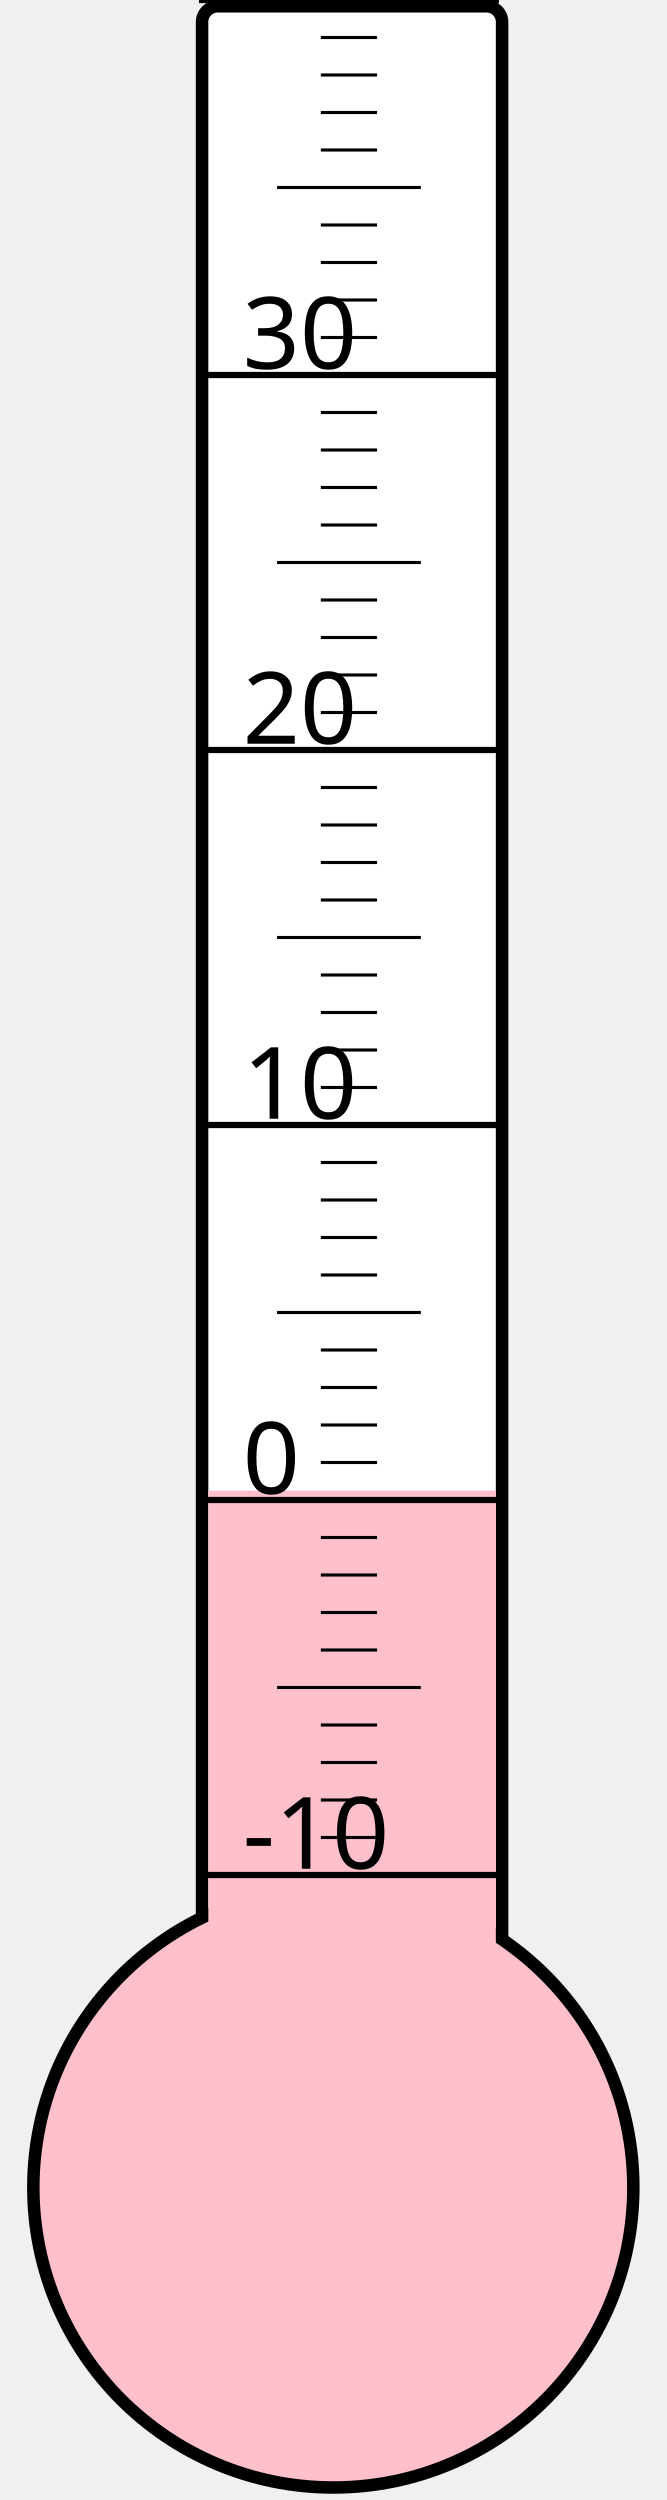
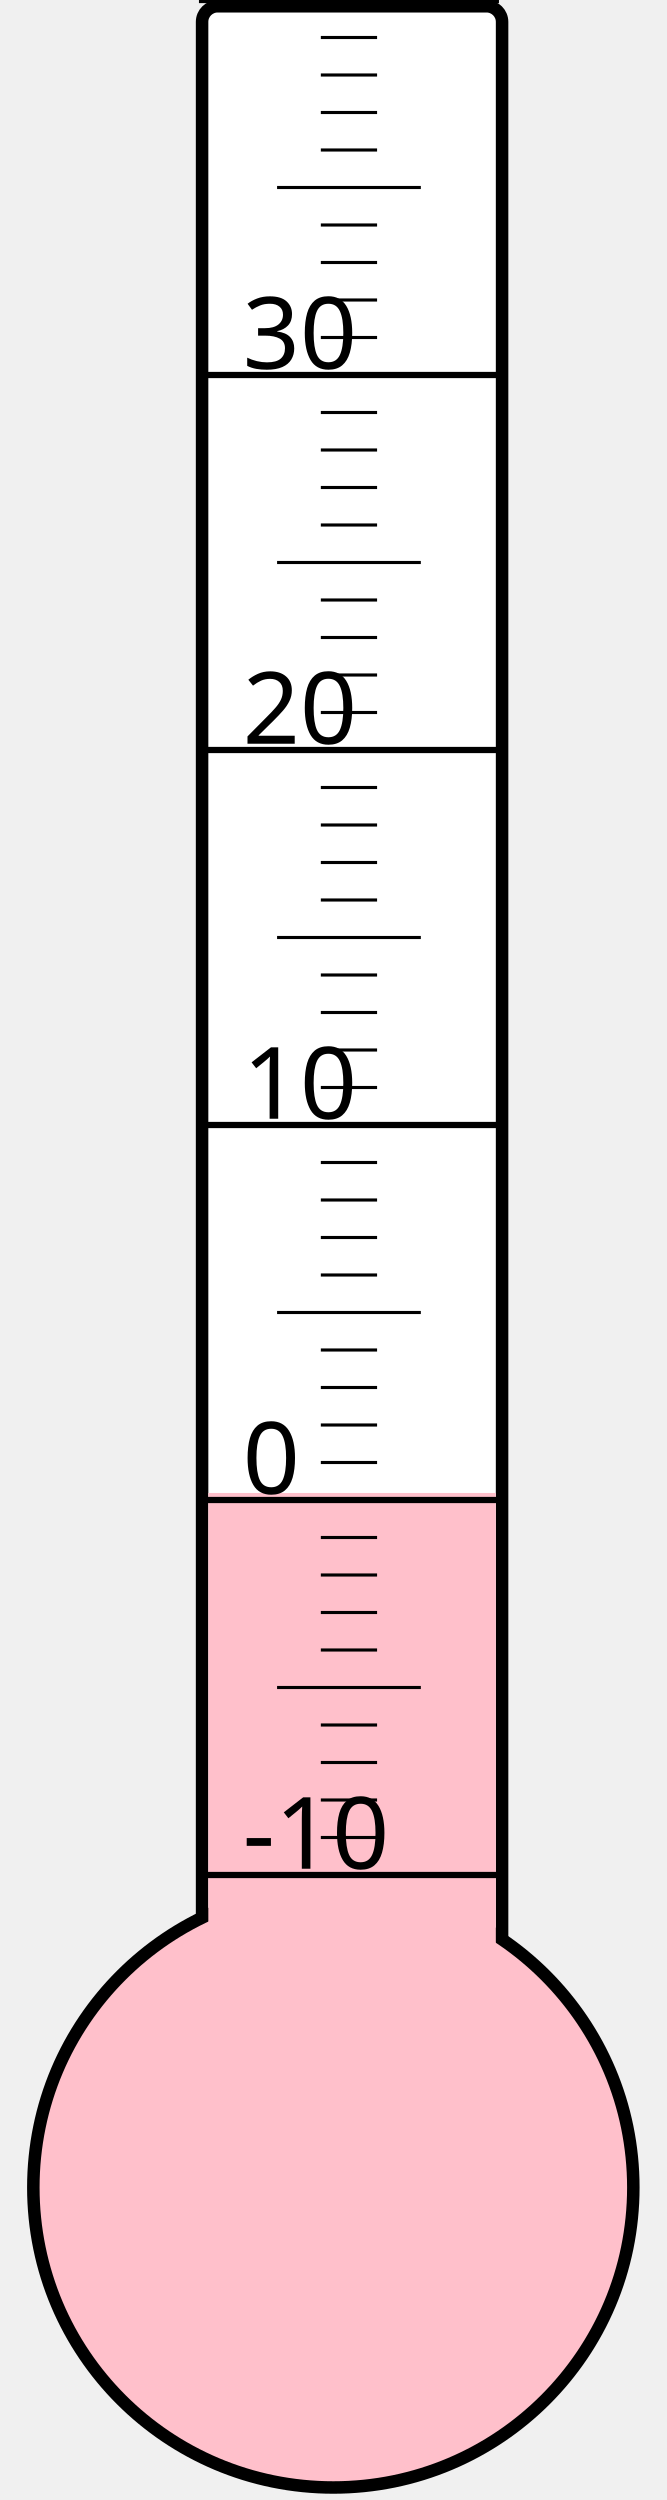
<svg xmlns="http://www.w3.org/2000/svg" width="40px" height="150px" viewBox="0 0 200 800">
  <rect width="200" height="800" x="0" y="0" style="fill: #ffffeb; fill-opacity: 0;" />
  <rect width="96" height="680" x="58" y="2" rx="5" ry="5" style="fill: white; fill-opacity: 1; stroke: black; stroke-width: 4;" />
  <circle cx="100" cy="700" r="96" style="fill: pink; stroke: black; stroke-width: 4;" />
-   <rect width="92" height="223.0" x="60" y="477.0" style="fill: pink; fill-opacity: 1; stroke-width: 0;" />
+   <rect width="92" height="222.25" x="60" y="477.75" style="fill: pink; fill-opacity: 1; stroke-width: 0;" />
  <text x="71" y="598" style="font-family: sans-serif; font-size: 24pt;">-10</text>
  <text x="71" y="478" style="font-family: sans-serif; font-size: 24pt;">0</text>
  <text x="71" y="358" style="font-family: sans-serif; font-size: 24pt;">10</text>
  <text x="71" y="238" style="font-family: sans-serif; font-size: 24pt;">20</text>
  <text x="71" y="118" style="font-family: sans-serif; font-size: 24pt;">30</text>
  <g style="stroke: black;">
    <line x1="57" y1="600" x2="153" y2="600" style="stroke-width: 2;" />
    <line x1="96" y1="588" x2="114" y2="588" style="stroke-width: 1;" />
    <line x1="96" y1="576" x2="114" y2="576" style="stroke-width: 1;" />
    <line x1="96" y1="564" x2="114" y2="564" style="stroke-width: 1;" />
    <line x1="96" y1="552" x2="114" y2="552" style="stroke-width: 1;" />
    <line x1="82" y1="540" x2="128" y2="540" style="stroke-width: 1;" />
    <line x1="96" y1="528" x2="114" y2="528" style="stroke-width: 1;" />
    <line x1="96" y1="516" x2="114" y2="516" style="stroke-width: 1;" />
    <line x1="96" y1="504" x2="114" y2="504" style="stroke-width: 1;" />
    <line x1="96" y1="492" x2="114" y2="492" style="stroke-width: 1;" />
    <line x1="57" y1="480" x2="153" y2="480" style="stroke-width: 2;" />
    <line x1="96" y1="468" x2="114" y2="468" style="stroke-width: 1;" />
    <line x1="96" y1="456" x2="114" y2="456" style="stroke-width: 1;" />
    <line x1="96" y1="444" x2="114" y2="444" style="stroke-width: 1;" />
    <line x1="96" y1="432" x2="114" y2="432" style="stroke-width: 1;" />
    <line x1="82" y1="420" x2="128" y2="420" style="stroke-width: 1;" />
    <line x1="96" y1="408" x2="114" y2="408" style="stroke-width: 1;" />
    <line x1="96" y1="396" x2="114" y2="396" style="stroke-width: 1;" />
    <line x1="96" y1="384" x2="114" y2="384" style="stroke-width: 1;" />
    <line x1="96" y1="372" x2="114" y2="372" style="stroke-width: 1;" />
    <line x1="57" y1="360" x2="153" y2="360" style="stroke-width: 2;" />
    <line x1="96" y1="348" x2="114" y2="348" style="stroke-width: 1;" />
    <line x1="96" y1="336" x2="114" y2="336" style="stroke-width: 1;" />
    <line x1="96" y1="324" x2="114" y2="324" style="stroke-width: 1;" />
    <line x1="96" y1="312" x2="114" y2="312" style="stroke-width: 1;" />
    <line x1="82" y1="300" x2="128" y2="300" style="stroke-width: 1;" />
    <line x1="96" y1="288" x2="114" y2="288" style="stroke-width: 1;" />
    <line x1="96" y1="276" x2="114" y2="276" style="stroke-width: 1;" />
    <line x1="96" y1="264" x2="114" y2="264" style="stroke-width: 1;" />
    <line x1="96" y1="252" x2="114" y2="252" style="stroke-width: 1;" />
    <line x1="57" y1="240" x2="153" y2="240" style="stroke-width: 2;" />
    <line x1="96" y1="228" x2="114" y2="228" style="stroke-width: 1;" />
    <line x1="96" y1="216" x2="114" y2="216" style="stroke-width: 1;" />
    <line x1="96" y1="204" x2="114" y2="204" style="stroke-width: 1;" />
    <line x1="96" y1="192" x2="114" y2="192" style="stroke-width: 1;" />
    <line x1="82" y1="180" x2="128" y2="180" style="stroke-width: 1;" />
    <line x1="96" y1="168" x2="114" y2="168" style="stroke-width: 1;" />
    <line x1="96" y1="156" x2="114" y2="156" style="stroke-width: 1;" />
    <line x1="96" y1="144" x2="114" y2="144" style="stroke-width: 1;" />
    <line x1="96" y1="132" x2="114" y2="132" style="stroke-width: 1;" />
    <line x1="57" y1="120" x2="153" y2="120" style="stroke-width: 2;" />
    <line x1="96" y1="108" x2="114" y2="108" style="stroke-width: 1;" />
    <line x1="96" y1="96" x2="114" y2="96" style="stroke-width: 1;" />
    <line x1="96" y1="84" x2="114" y2="84" style="stroke-width: 1;" />
    <line x1="96" y1="72" x2="114" y2="72" style="stroke-width: 1;" />
    <line x1="82" y1="60" x2="128" y2="60" style="stroke-width: 1;" />
    <line x1="96" y1="48" x2="114" y2="48" style="stroke-width: 1;" />
    <line x1="96" y1="36" x2="114" y2="36" style="stroke-width: 1;" />
    <line x1="96" y1="24" x2="114" y2="24" style="stroke-width: 1;" />
    <line x1="96" y1="12" x2="114" y2="12" style="stroke-width: 1;" />
    <line x1="57" y1="0" x2="153" y2="0" style="stroke-width: 2;" />
  </g>
</svg>
